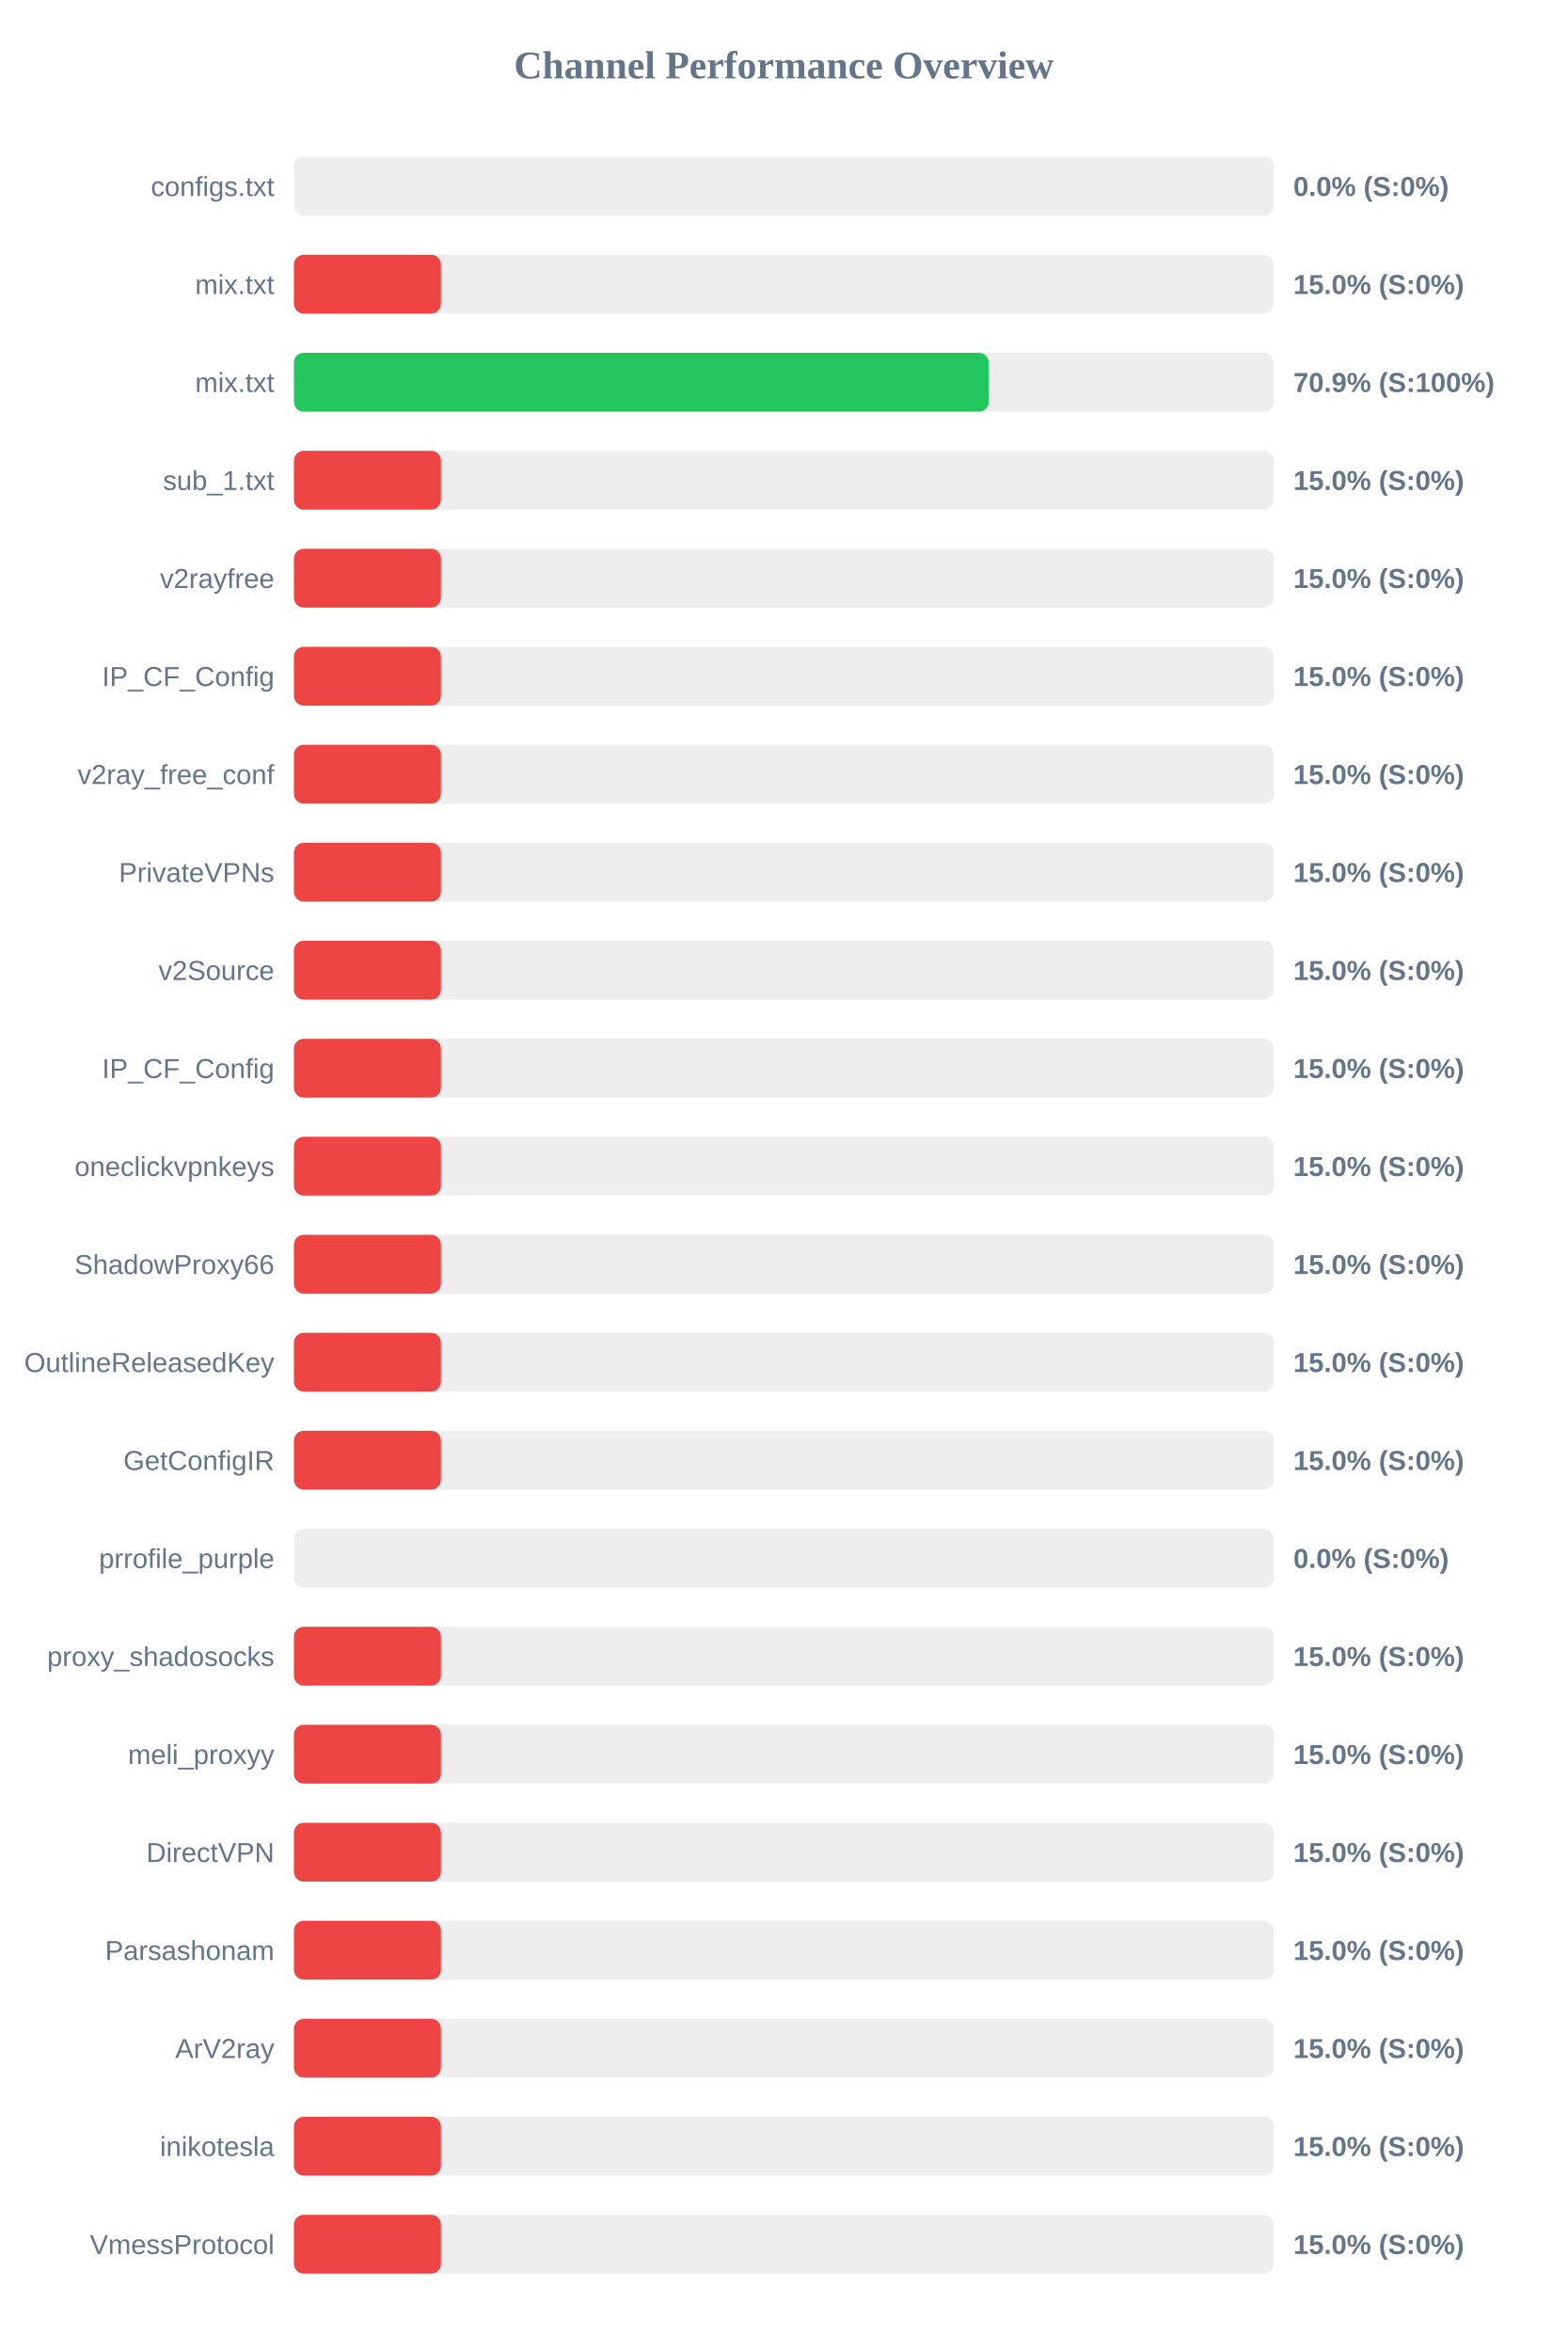
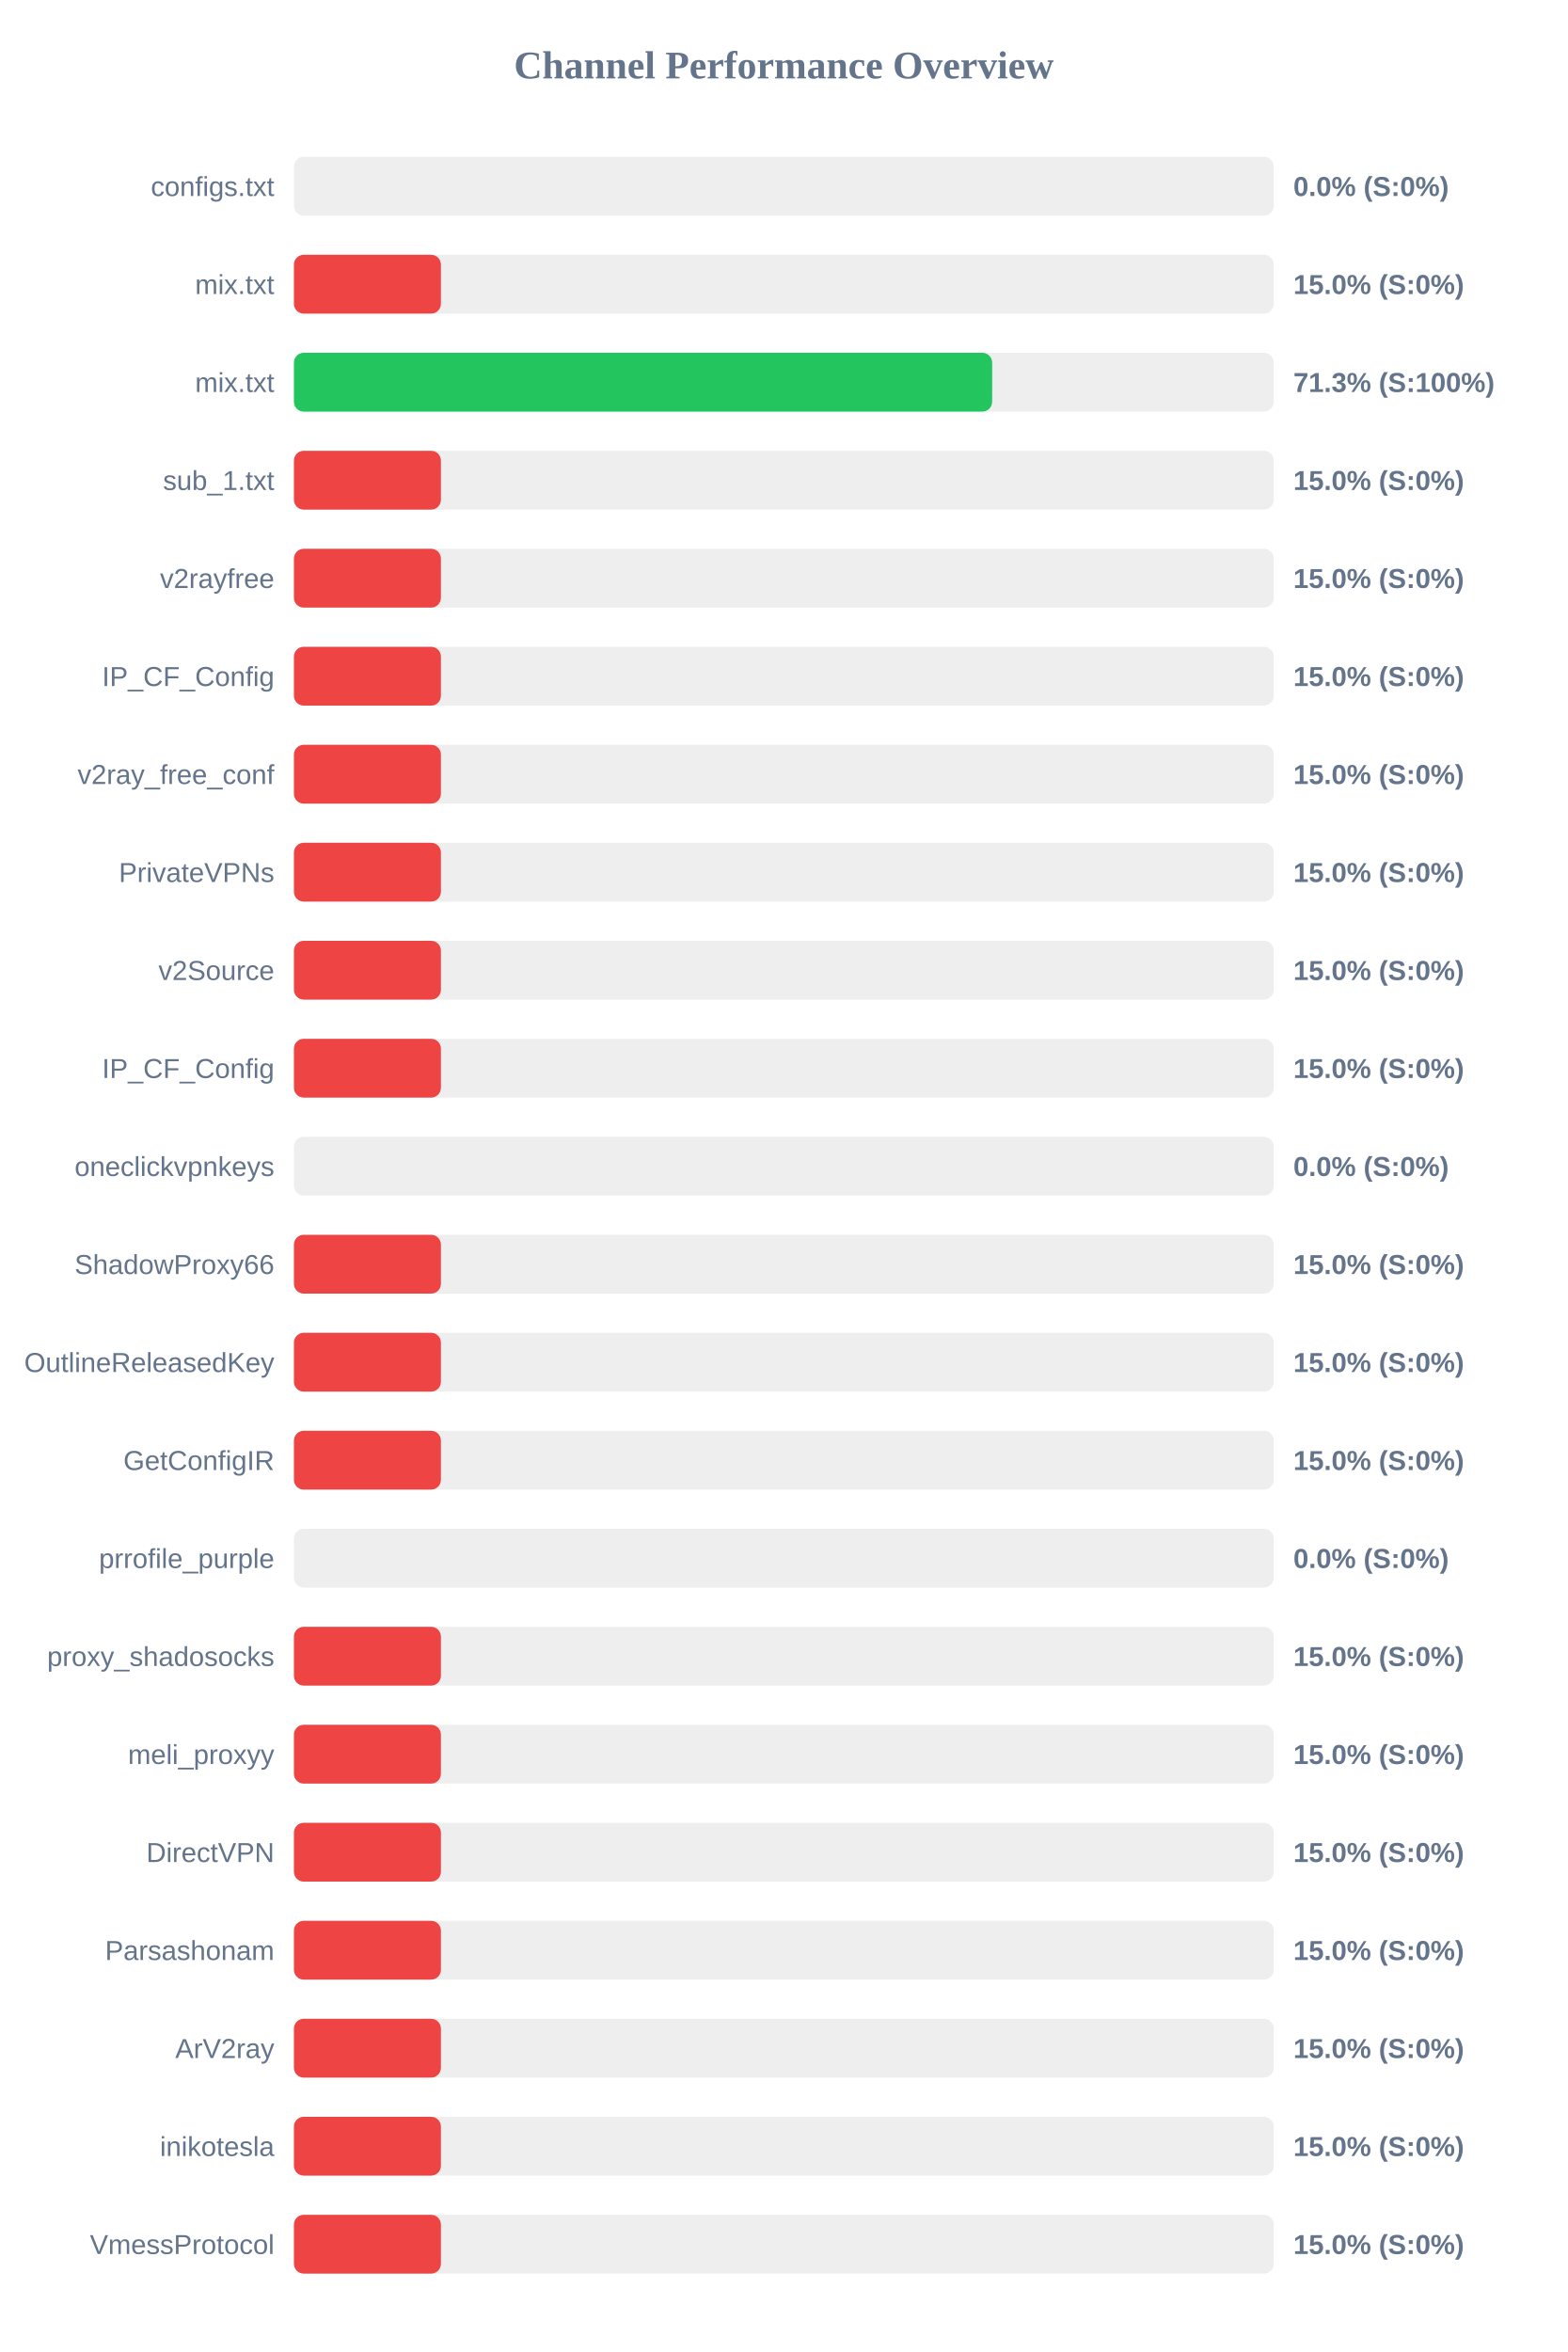
<svg xmlns="http://www.w3.org/2000/svg" width="800" height="1200" version="1.1">
  <style>
        .row { font: 14px Arial; fill: #64748b; }
        .score { font: bold 14px Arial; fill: #64748b; }
    </style>
  <text x="400" y="40" text-anchor="middle" font-size="20px" font-weight="bold" fill="#64748b">Channel Performance Overview</text>
  <rect x="150" y="80" width="500" height="30" fill="#eee" rx="5" />
  <rect x="150" y="80" width="0.0" height="30" fill="#ef4444" rx="5" />
  <text x="140" y="100" text-anchor="end" class="row">configs.txt</text>
  <text x="660" y="100" text-anchor="start" class="score">0.0% (S:0%)</text>
  <rect x="150" y="130" width="500" height="30" fill="#eee" rx="5" />
  <rect x="150" y="130" width="75.0" height="30" fill="#ef4444" rx="5" />
  <text x="140" y="150" text-anchor="end" class="row">mix.txt</text>
  <text x="660" y="150" text-anchor="start" class="score">15.0% (S:0%)</text>
  <rect x="150" y="180" width="500" height="30" fill="#eee" rx="5" />
-   <rect x="150" y="180" width="354.55" height="30" fill="#22c55e" rx="5" />
+   <rect x="150" y="180" width="356.3" height="30" fill="#22c55e" rx="5" />
  <text x="140" y="200" text-anchor="end" class="row">mix.txt</text>
-   <text x="660" y="200" text-anchor="start" class="score">70.9% (S:100%)</text>
+   <text x="660" y="200" text-anchor="start" class="score">71.3% (S:100%)</text>
  <rect x="150" y="230" width="500" height="30" fill="#eee" rx="5" />
  <rect x="150" y="230" width="75.0" height="30" fill="#ef4444" rx="5" />
  <text x="140" y="250" text-anchor="end" class="row">sub_1.txt</text>
  <text x="660" y="250" text-anchor="start" class="score">15.0% (S:0%)</text>
  <rect x="150" y="280" width="500" height="30" fill="#eee" rx="5" />
  <rect x="150" y="280" width="75.0" height="30" fill="#ef4444" rx="5" />
  <text x="140" y="300" text-anchor="end" class="row">v2rayfree</text>
  <text x="660" y="300" text-anchor="start" class="score">15.0% (S:0%)</text>
  <rect x="150" y="330" width="500" height="30" fill="#eee" rx="5" />
  <rect x="150" y="330" width="75.0" height="30" fill="#ef4444" rx="5" />
  <text x="140" y="350" text-anchor="end" class="row">IP_CF_Config</text>
  <text x="660" y="350" text-anchor="start" class="score">15.0% (S:0%)</text>
  <rect x="150" y="380" width="500" height="30" fill="#eee" rx="5" />
  <rect x="150" y="380" width="75.0" height="30" fill="#ef4444" rx="5" />
  <text x="140" y="400" text-anchor="end" class="row">v2ray_free_conf</text>
  <text x="660" y="400" text-anchor="start" class="score">15.0% (S:0%)</text>
  <rect x="150" y="430" width="500" height="30" fill="#eee" rx="5" />
  <rect x="150" y="430" width="75.0" height="30" fill="#ef4444" rx="5" />
  <text x="140" y="450" text-anchor="end" class="row">PrivateVPNs</text>
  <text x="660" y="450" text-anchor="start" class="score">15.0% (S:0%)</text>
  <rect x="150" y="480" width="500" height="30" fill="#eee" rx="5" />
  <rect x="150" y="480" width="75.0" height="30" fill="#ef4444" rx="5" />
  <text x="140" y="500" text-anchor="end" class="row">v2Source</text>
  <text x="660" y="500" text-anchor="start" class="score">15.0% (S:0%)</text>
  <rect x="150" y="530" width="500" height="30" fill="#eee" rx="5" />
  <rect x="150" y="530" width="75.0" height="30" fill="#ef4444" rx="5" />
  <text x="140" y="550" text-anchor="end" class="row">IP_CF_Config</text>
  <text x="660" y="550" text-anchor="start" class="score">15.0% (S:0%)</text>
  <rect x="150" y="580" width="500" height="30" fill="#eee" rx="5" />
-   <rect x="150" y="580" width="75.0" height="30" fill="#ef4444" rx="5" />
+   <rect x="150" y="580" width="0.0" height="30" fill="#ef4444" rx="5" />
  <text x="140" y="600" text-anchor="end" class="row">oneclickvpnkeys</text>
-   <text x="660" y="600" text-anchor="start" class="score">15.0% (S:0%)</text>
+   <text x="660" y="600" text-anchor="start" class="score">0.0% (S:0%)</text>
  <rect x="150" y="630" width="500" height="30" fill="#eee" rx="5" />
  <rect x="150" y="630" width="75.0" height="30" fill="#ef4444" rx="5" />
  <text x="140" y="650" text-anchor="end" class="row">ShadowProxy66</text>
  <text x="660" y="650" text-anchor="start" class="score">15.0% (S:0%)</text>
  <rect x="150" y="680" width="500" height="30" fill="#eee" rx="5" />
  <rect x="150" y="680" width="75.0" height="30" fill="#ef4444" rx="5" />
  <text x="140" y="700" text-anchor="end" class="row">OutlineReleasedKey</text>
  <text x="660" y="700" text-anchor="start" class="score">15.0% (S:0%)</text>
  <rect x="150" y="730" width="500" height="30" fill="#eee" rx="5" />
  <rect x="150" y="730" width="75.0" height="30" fill="#ef4444" rx="5" />
  <text x="140" y="750" text-anchor="end" class="row">GetConfigIR</text>
  <text x="660" y="750" text-anchor="start" class="score">15.0% (S:0%)</text>
  <rect x="150" y="780" width="500" height="30" fill="#eee" rx="5" />
  <rect x="150" y="780" width="0.0" height="30" fill="#ef4444" rx="5" />
  <text x="140" y="800" text-anchor="end" class="row">prrofile_purple</text>
  <text x="660" y="800" text-anchor="start" class="score">0.0% (S:0%)</text>
  <rect x="150" y="830" width="500" height="30" fill="#eee" rx="5" />
  <rect x="150" y="830" width="75.0" height="30" fill="#ef4444" rx="5" />
  <text x="140" y="850" text-anchor="end" class="row">proxy_shadosocks</text>
  <text x="660" y="850" text-anchor="start" class="score">15.0% (S:0%)</text>
  <rect x="150" y="880" width="500" height="30" fill="#eee" rx="5" />
  <rect x="150" y="880" width="75.0" height="30" fill="#ef4444" rx="5" />
  <text x="140" y="900" text-anchor="end" class="row">meli_proxyy</text>
  <text x="660" y="900" text-anchor="start" class="score">15.0% (S:0%)</text>
  <rect x="150" y="930" width="500" height="30" fill="#eee" rx="5" />
  <rect x="150" y="930" width="75.0" height="30" fill="#ef4444" rx="5" />
  <text x="140" y="950" text-anchor="end" class="row">DirectVPN</text>
  <text x="660" y="950" text-anchor="start" class="score">15.0% (S:0%)</text>
  <rect x="150" y="980" width="500" height="30" fill="#eee" rx="5" />
  <rect x="150" y="980" width="75.0" height="30" fill="#ef4444" rx="5" />
  <text x="140" y="1000" text-anchor="end" class="row">Parsashonam</text>
  <text x="660" y="1000" text-anchor="start" class="score">15.0% (S:0%)</text>
  <rect x="150" y="1030" width="500" height="30" fill="#eee" rx="5" />
  <rect x="150" y="1030" width="75.0" height="30" fill="#ef4444" rx="5" />
  <text x="140" y="1050" text-anchor="end" class="row">ArV2ray</text>
  <text x="660" y="1050" text-anchor="start" class="score">15.0% (S:0%)</text>
  <rect x="150" y="1080" width="500" height="30" fill="#eee" rx="5" />
  <rect x="150" y="1080" width="75.0" height="30" fill="#ef4444" rx="5" />
  <text x="140" y="1100" text-anchor="end" class="row">inikotesla</text>
  <text x="660" y="1100" text-anchor="start" class="score">15.0% (S:0%)</text>
  <rect x="150" y="1130" width="500" height="30" fill="#eee" rx="5" />
  <rect x="150" y="1130" width="75.0" height="30" fill="#ef4444" rx="5" />
  <text x="140" y="1150" text-anchor="end" class="row">VmessProtocol</text>
  <text x="660" y="1150" text-anchor="start" class="score">15.0% (S:0%)</text>
</svg>
